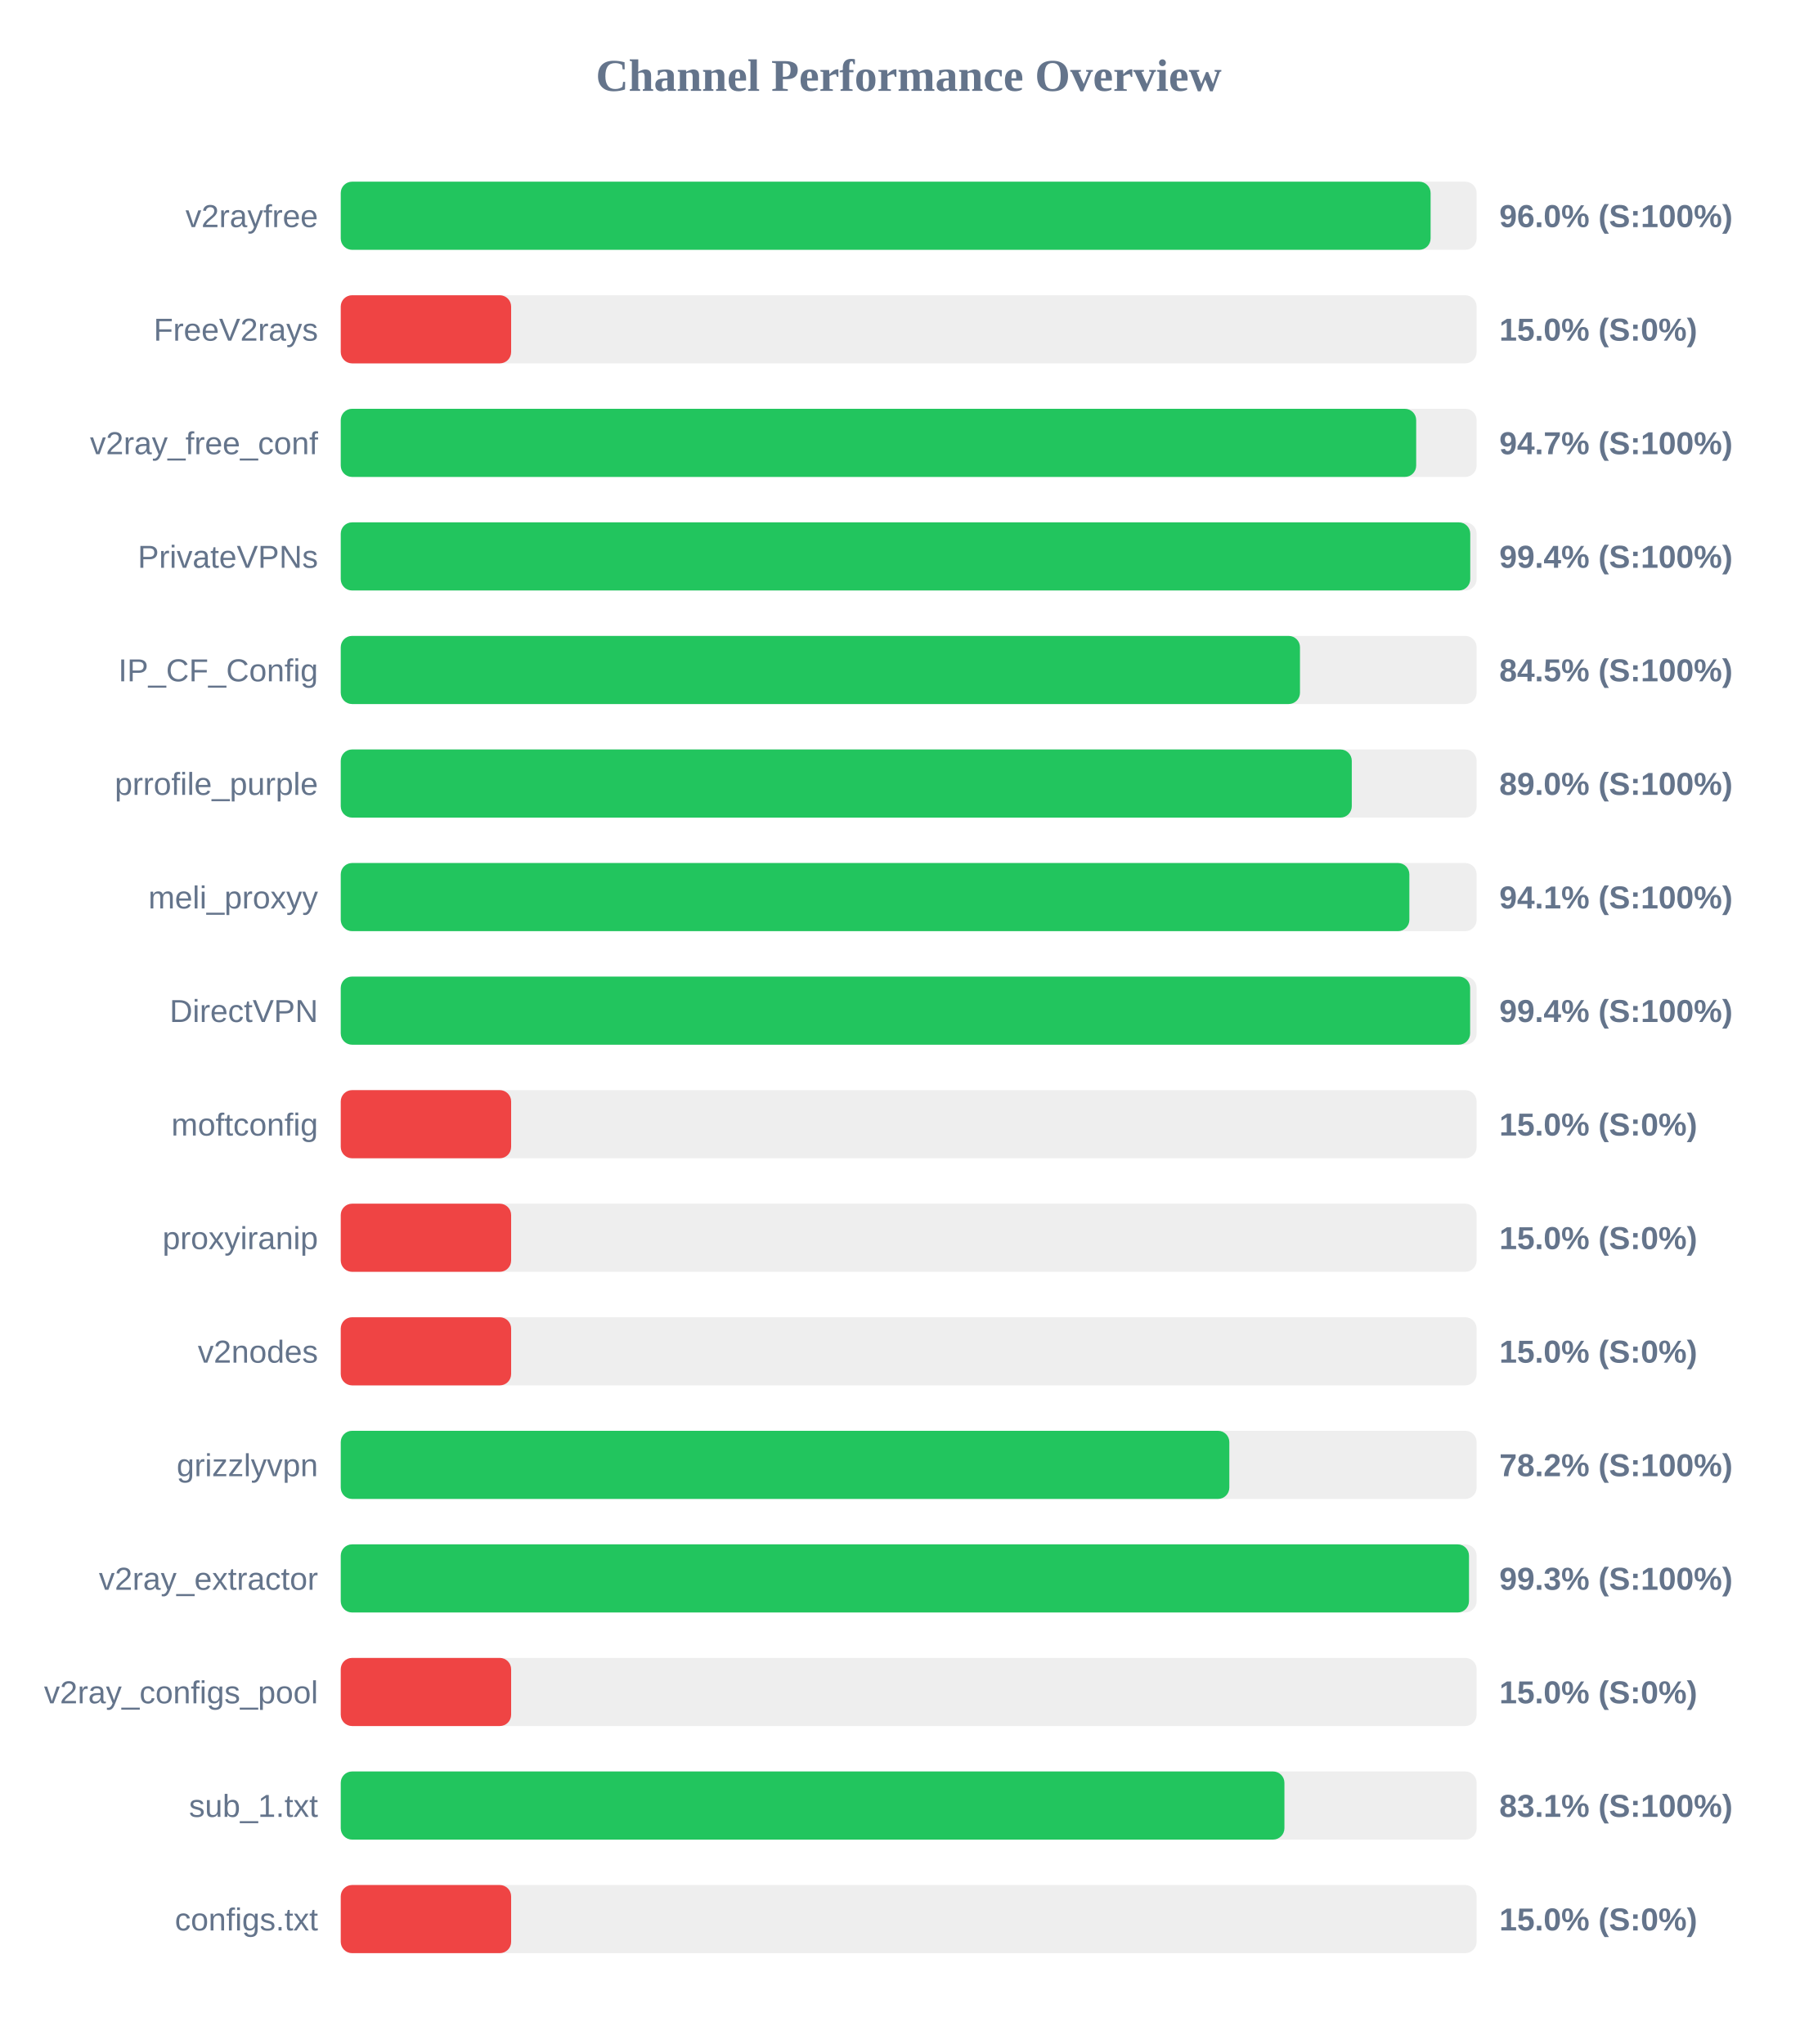
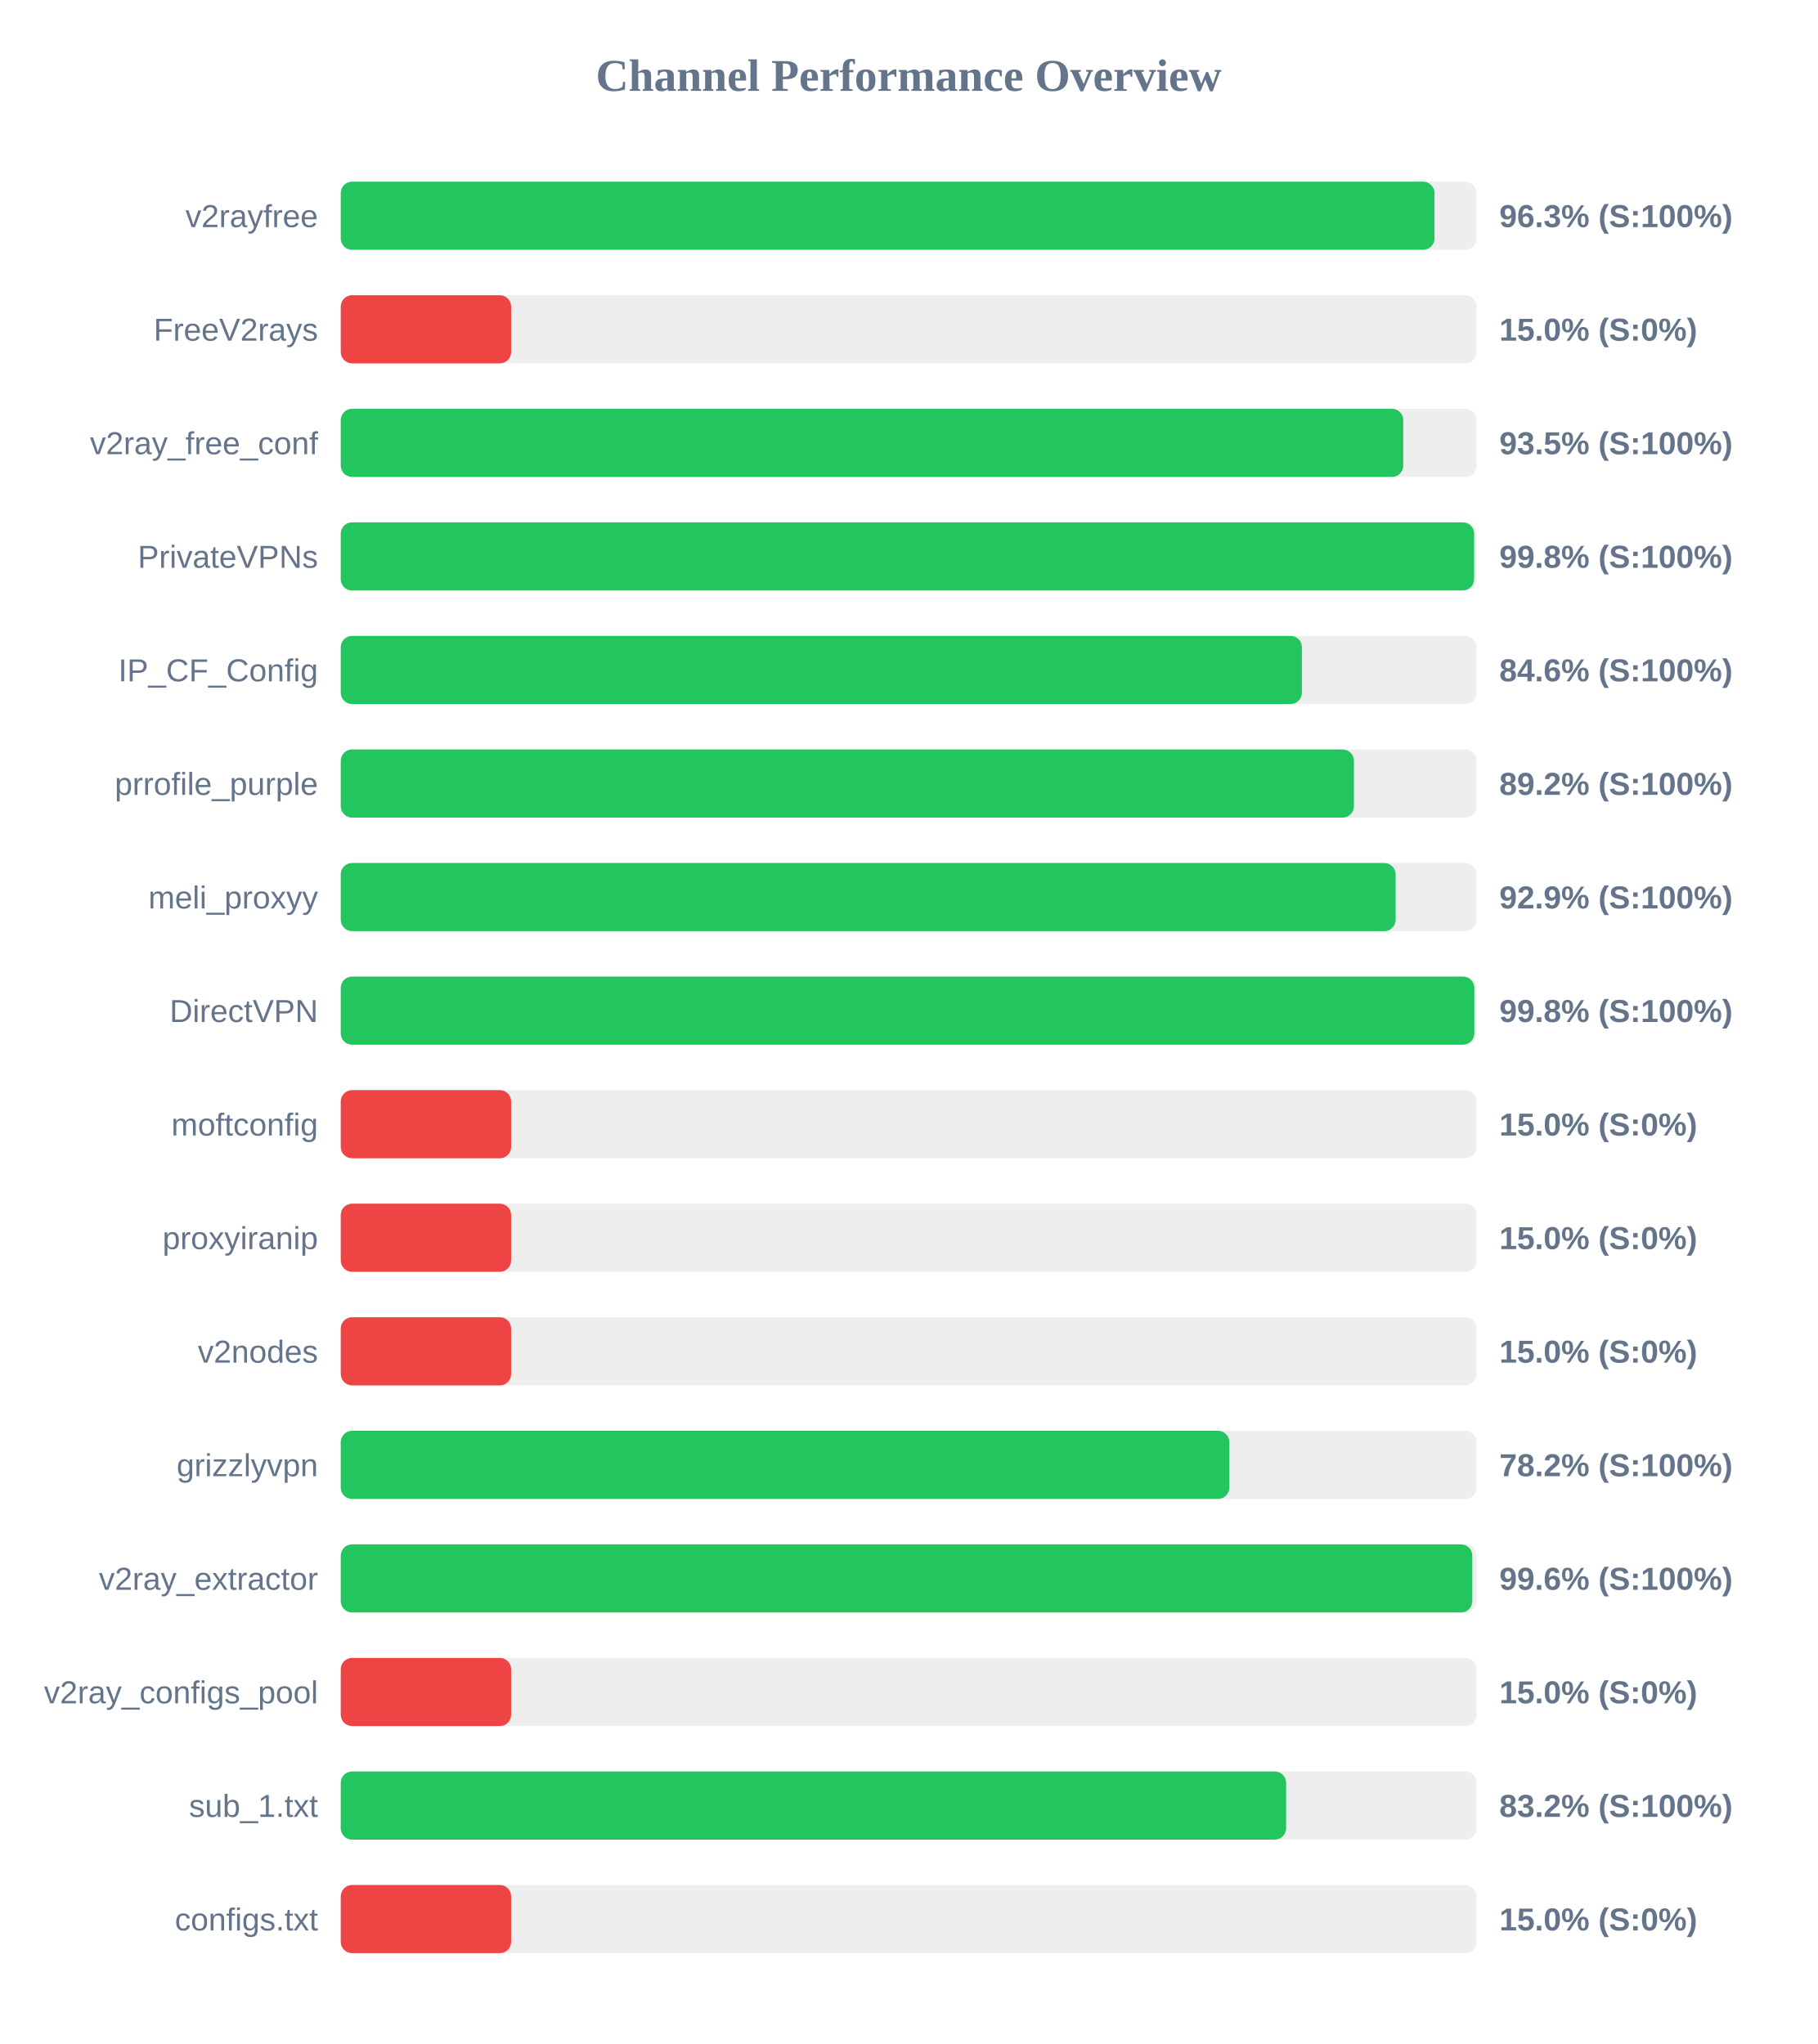
<svg xmlns="http://www.w3.org/2000/svg" width="800" height="900" version="1.1">
  <style>
        .row { font: 14px Arial; fill: #64748b; }
        .score { font: bold 14px Arial; fill: #64748b; }
    </style>
  <text x="400" y="40" text-anchor="middle" font-size="20px" font-weight="bold" fill="#64748b">Channel Performance Overview</text>
  <rect x="150" y="80" width="500" height="30" fill="#eee" rx="5" />
-   <rect x="150" y="80" width="479.75" height="30" fill="#22c55e" rx="5" />
+   <rect x="150" y="80" width="481.45" height="30" fill="#22c55e" rx="5" />
  <text x="140" y="100" text-anchor="end" class="row">v2rayfree</text>
-   <text x="660" y="100" text-anchor="start" class="score">96.0% (S:100%)</text>
+   <text x="660" y="100" text-anchor="start" class="score">96.3% (S:100%)</text>
  <rect x="150" y="130" width="500" height="30" fill="#eee" rx="5" />
  <rect x="150" y="130" width="75.0" height="30" fill="#ef4444" rx="5" />
  <text x="140" y="150" text-anchor="end" class="row">FreeV2rays</text>
  <text x="660" y="150" text-anchor="start" class="score">15.0% (S:0%)</text>
  <rect x="150" y="180" width="500" height="30" fill="#eee" rx="5" />
-   <rect x="150" y="180" width="473.4" height="30" fill="#22c55e" rx="5" />
+   <rect x="150" y="180" width="467.7" height="30" fill="#22c55e" rx="5" />
  <text x="140" y="200" text-anchor="end" class="row">v2ray_free_conf</text>
-   <text x="660" y="200" text-anchor="start" class="score">94.7% (S:100%)</text>
+   <text x="660" y="200" text-anchor="start" class="score">93.5% (S:100%)</text>
  <rect x="150" y="230" width="500" height="30" fill="#eee" rx="5" />
-   <rect x="150" y="230" width="497.2" height="30" fill="#22c55e" rx="5" />
+   <rect x="150" y="230" width="498.9" height="30" fill="#22c55e" rx="5" />
  <text x="140" y="250" text-anchor="end" class="row">PrivateVPNs</text>
-   <text x="660" y="250" text-anchor="start" class="score">99.4% (S:100%)</text>
+   <text x="660" y="250" text-anchor="start" class="score">99.8% (S:100%)</text>
  <rect x="150" y="280" width="500" height="30" fill="#eee" rx="5" />
-   <rect x="150" y="280" width="422.25" height="30" fill="#22c55e" rx="5" />
+   <rect x="150" y="280" width="423.1" height="30" fill="#22c55e" rx="5" />
  <text x="140" y="300" text-anchor="end" class="row">IP_CF_Config</text>
-   <text x="660" y="300" text-anchor="start" class="score">84.5% (S:100%)</text>
+   <text x="660" y="300" text-anchor="start" class="score">84.6% (S:100%)</text>
  <rect x="150" y="330" width="500" height="30" fill="#eee" rx="5" />
-   <rect x="150" y="330" width="445.05" height="30" fill="#22c55e" rx="5" />
+   <rect x="150" y="330" width="446.0" height="30" fill="#22c55e" rx="5" />
  <text x="140" y="350" text-anchor="end" class="row">prrofile_purple</text>
-   <text x="660" y="350" text-anchor="start" class="score">89.0% (S:100%)</text>
+   <text x="660" y="350" text-anchor="start" class="score">89.2% (S:100%)</text>
  <rect x="150" y="380" width="500" height="30" fill="#eee" rx="5" />
-   <rect x="150" y="380" width="470.4" height="30" fill="#22c55e" rx="5" />
+   <rect x="150" y="380" width="464.35" height="30" fill="#22c55e" rx="5" />
  <text x="140" y="400" text-anchor="end" class="row">meli_proxyy</text>
-   <text x="660" y="400" text-anchor="start" class="score">94.1% (S:100%)</text>
+   <text x="660" y="400" text-anchor="start" class="score">92.9% (S:100%)</text>
  <rect x="150" y="430" width="500" height="30" fill="#eee" rx="5" />
-   <rect x="150" y="430" width="497.15" height="30" fill="#22c55e" rx="5" />
+   <rect x="150" y="430" width="499.0" height="30" fill="#22c55e" rx="5" />
  <text x="140" y="450" text-anchor="end" class="row">DirectVPN</text>
-   <text x="660" y="450" text-anchor="start" class="score">99.4% (S:100%)</text>
+   <text x="660" y="450" text-anchor="start" class="score">99.8% (S:100%)</text>
  <rect x="150" y="480" width="500" height="30" fill="#eee" rx="5" />
  <rect x="150" y="480" width="75.0" height="30" fill="#ef4444" rx="5" />
  <text x="140" y="500" text-anchor="end" class="row">moftconfig</text>
  <text x="660" y="500" text-anchor="start" class="score">15.0% (S:0%)</text>
  <rect x="150" y="530" width="500" height="30" fill="#eee" rx="5" />
  <rect x="150" y="530" width="75.0" height="30" fill="#ef4444" rx="5" />
  <text x="140" y="550" text-anchor="end" class="row">proxyiranip</text>
  <text x="660" y="550" text-anchor="start" class="score">15.0% (S:0%)</text>
  <rect x="150" y="580" width="500" height="30" fill="#eee" rx="5" />
  <rect x="150" y="580" width="75.0" height="30" fill="#ef4444" rx="5" />
  <text x="140" y="600" text-anchor="end" class="row">v2nodes</text>
  <text x="660" y="600" text-anchor="start" class="score">15.0% (S:0%)</text>
  <rect x="150" y="630" width="500" height="30" fill="#eee" rx="5" />
  <rect x="150" y="630" width="391.15" height="30" fill="#22c55e" rx="5" />
  <text x="140" y="650" text-anchor="end" class="row">grizzlyvpn</text>
  <text x="660" y="650" text-anchor="start" class="score">78.2% (S:100%)</text>
  <rect x="150" y="680" width="500" height="30" fill="#eee" rx="5" />
-   <rect x="150" y="680" width="496.65" height="30" fill="#22c55e" rx="5" />
+   <rect x="150" y="680" width="498.1" height="30" fill="#22c55e" rx="5" />
  <text x="140" y="700" text-anchor="end" class="row">v2ray_extractor</text>
-   <text x="660" y="700" text-anchor="start" class="score">99.3% (S:100%)</text>
+   <text x="660" y="700" text-anchor="start" class="score">99.6% (S:100%)</text>
  <rect x="150" y="730" width="500" height="30" fill="#eee" rx="5" />
  <rect x="150" y="730" width="75.0" height="30" fill="#ef4444" rx="5" />
  <text x="140" y="750" text-anchor="end" class="row">v2ray_configs_pool</text>
  <text x="660" y="750" text-anchor="start" class="score">15.0% (S:0%)</text>
  <rect x="150" y="780" width="500" height="30" fill="#eee" rx="5" />
-   <rect x="150" y="780" width="415.4" height="30" fill="#22c55e" rx="5" />
+   <rect x="150" y="780" width="416.15" height="30" fill="#22c55e" rx="5" />
  <text x="140" y="800" text-anchor="end" class="row">sub_1.txt</text>
-   <text x="660" y="800" text-anchor="start" class="score">83.1% (S:100%)</text>
+   <text x="660" y="800" text-anchor="start" class="score">83.2% (S:100%)</text>
  <rect x="150" y="830" width="500" height="30" fill="#eee" rx="5" />
  <rect x="150" y="830" width="75.0" height="30" fill="#ef4444" rx="5" />
  <text x="140" y="850" text-anchor="end" class="row">configs.txt</text>
  <text x="660" y="850" text-anchor="start" class="score">15.0% (S:0%)</text>
</svg>
